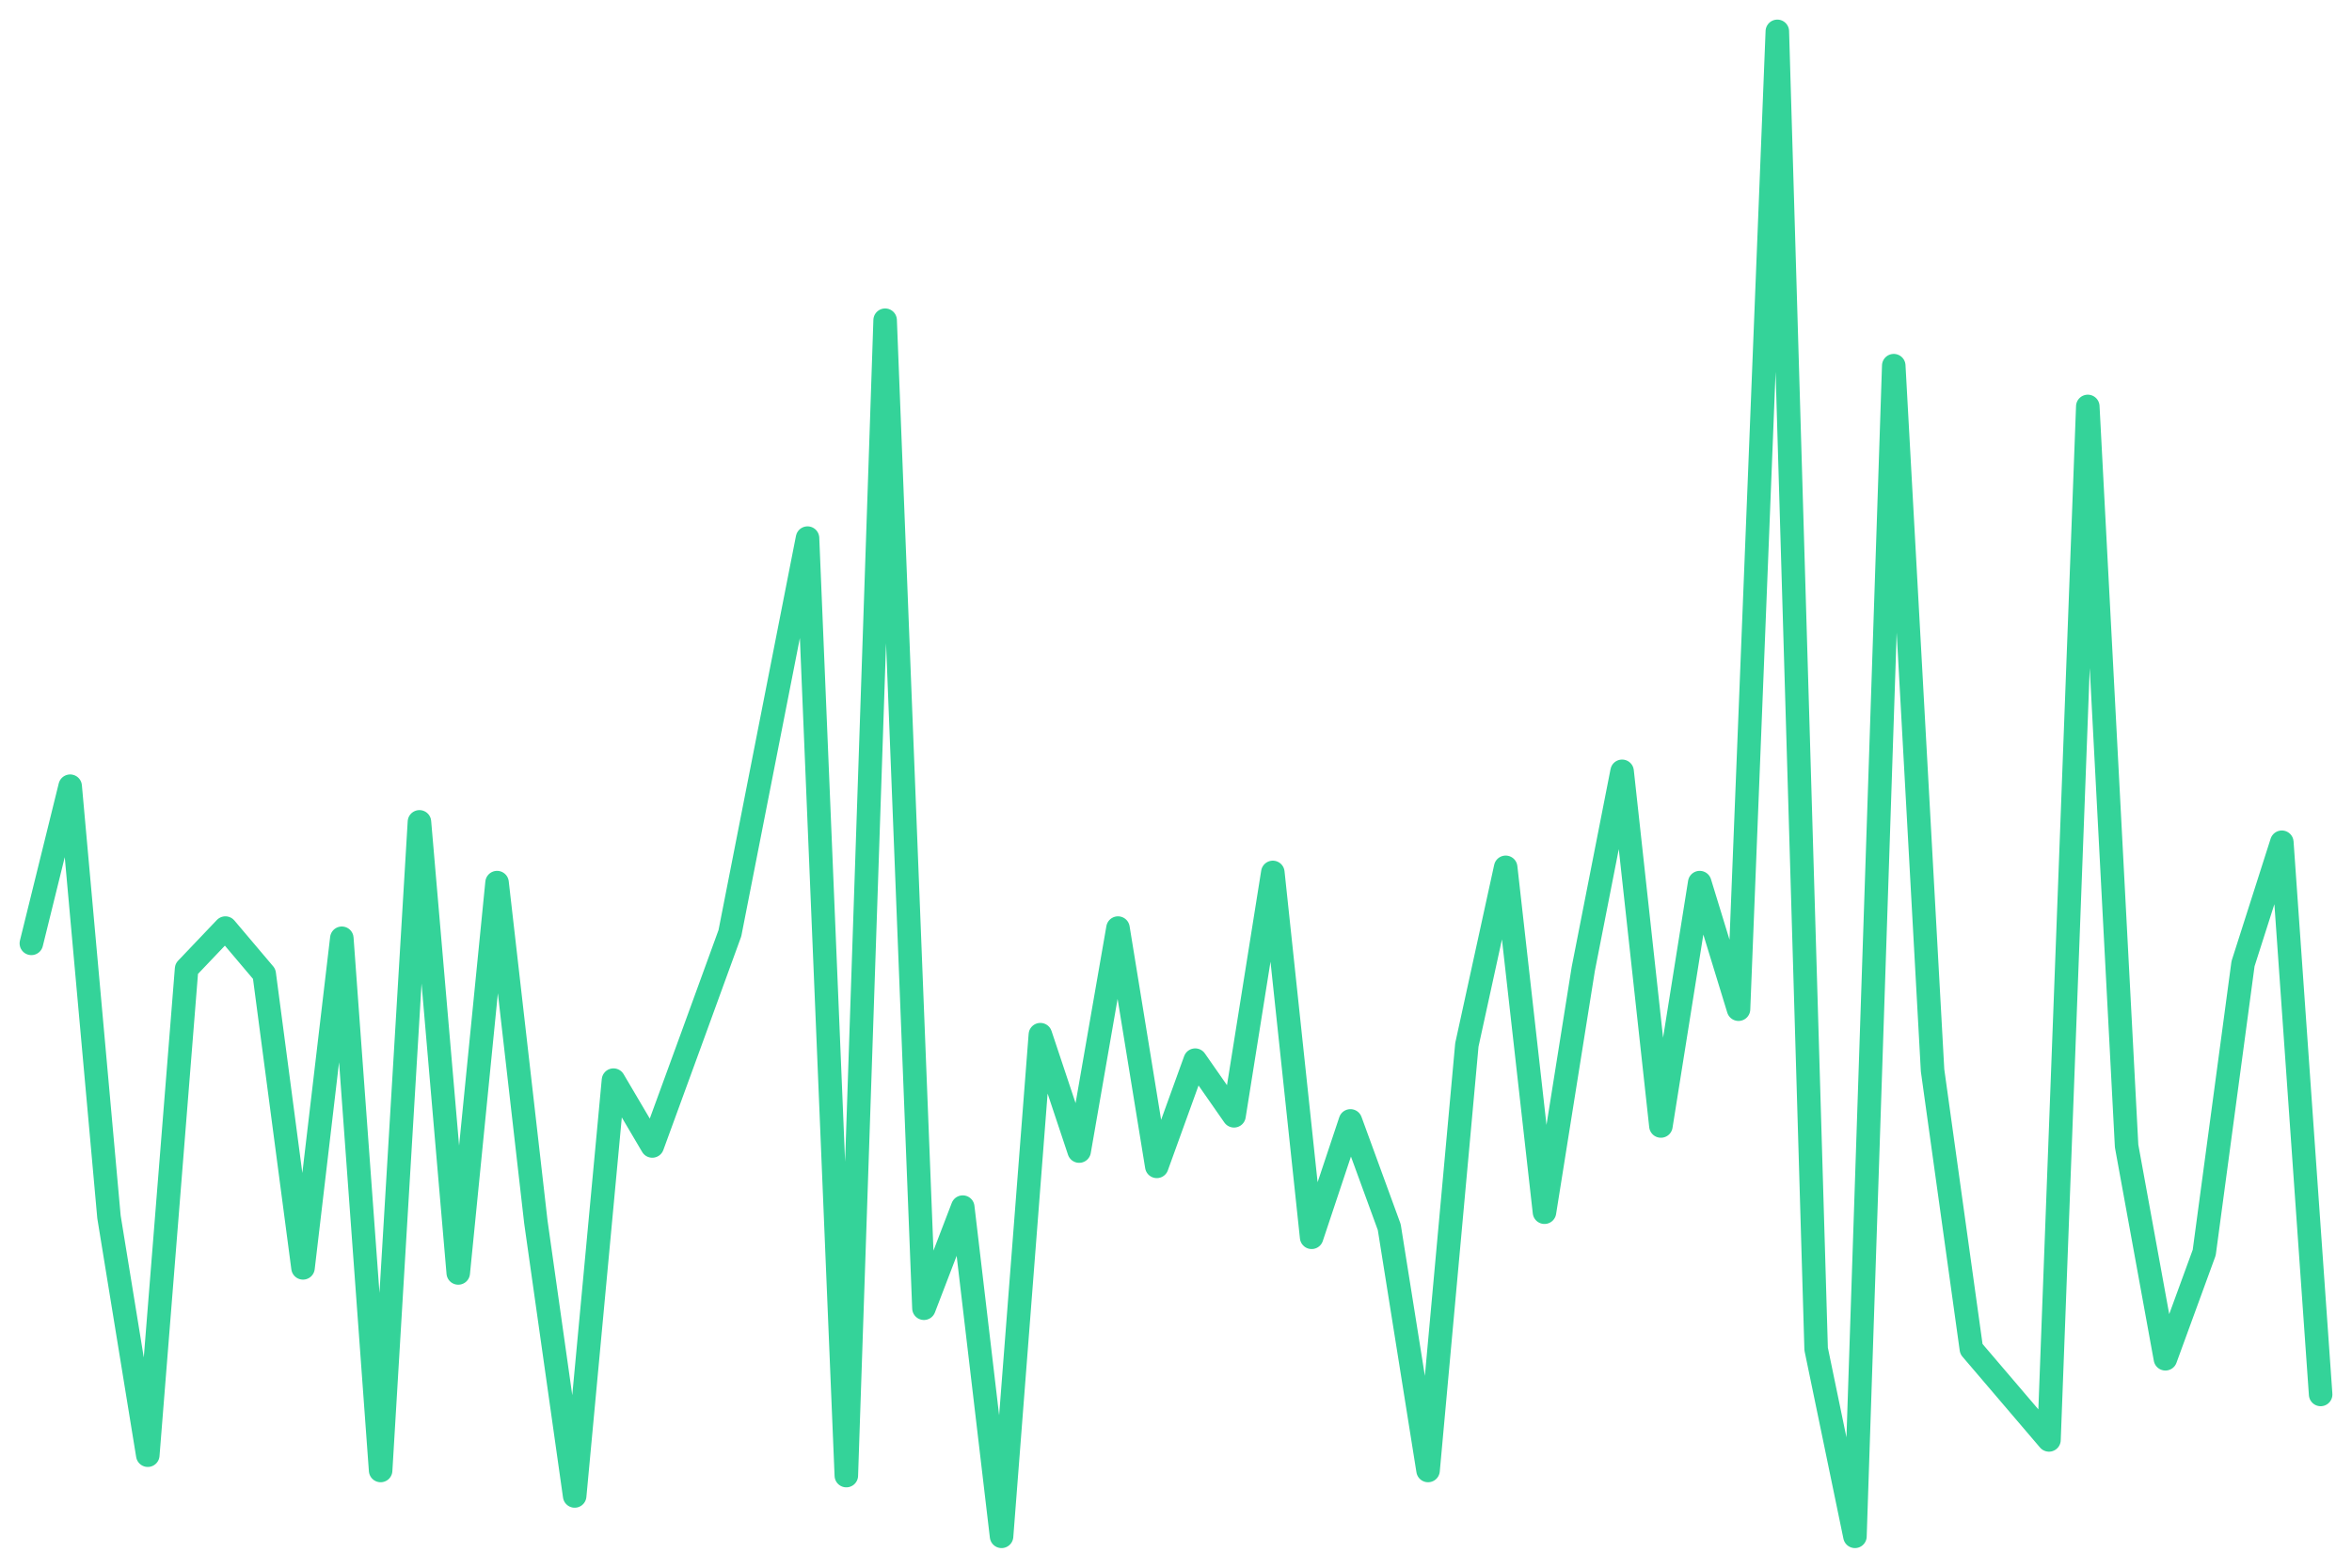
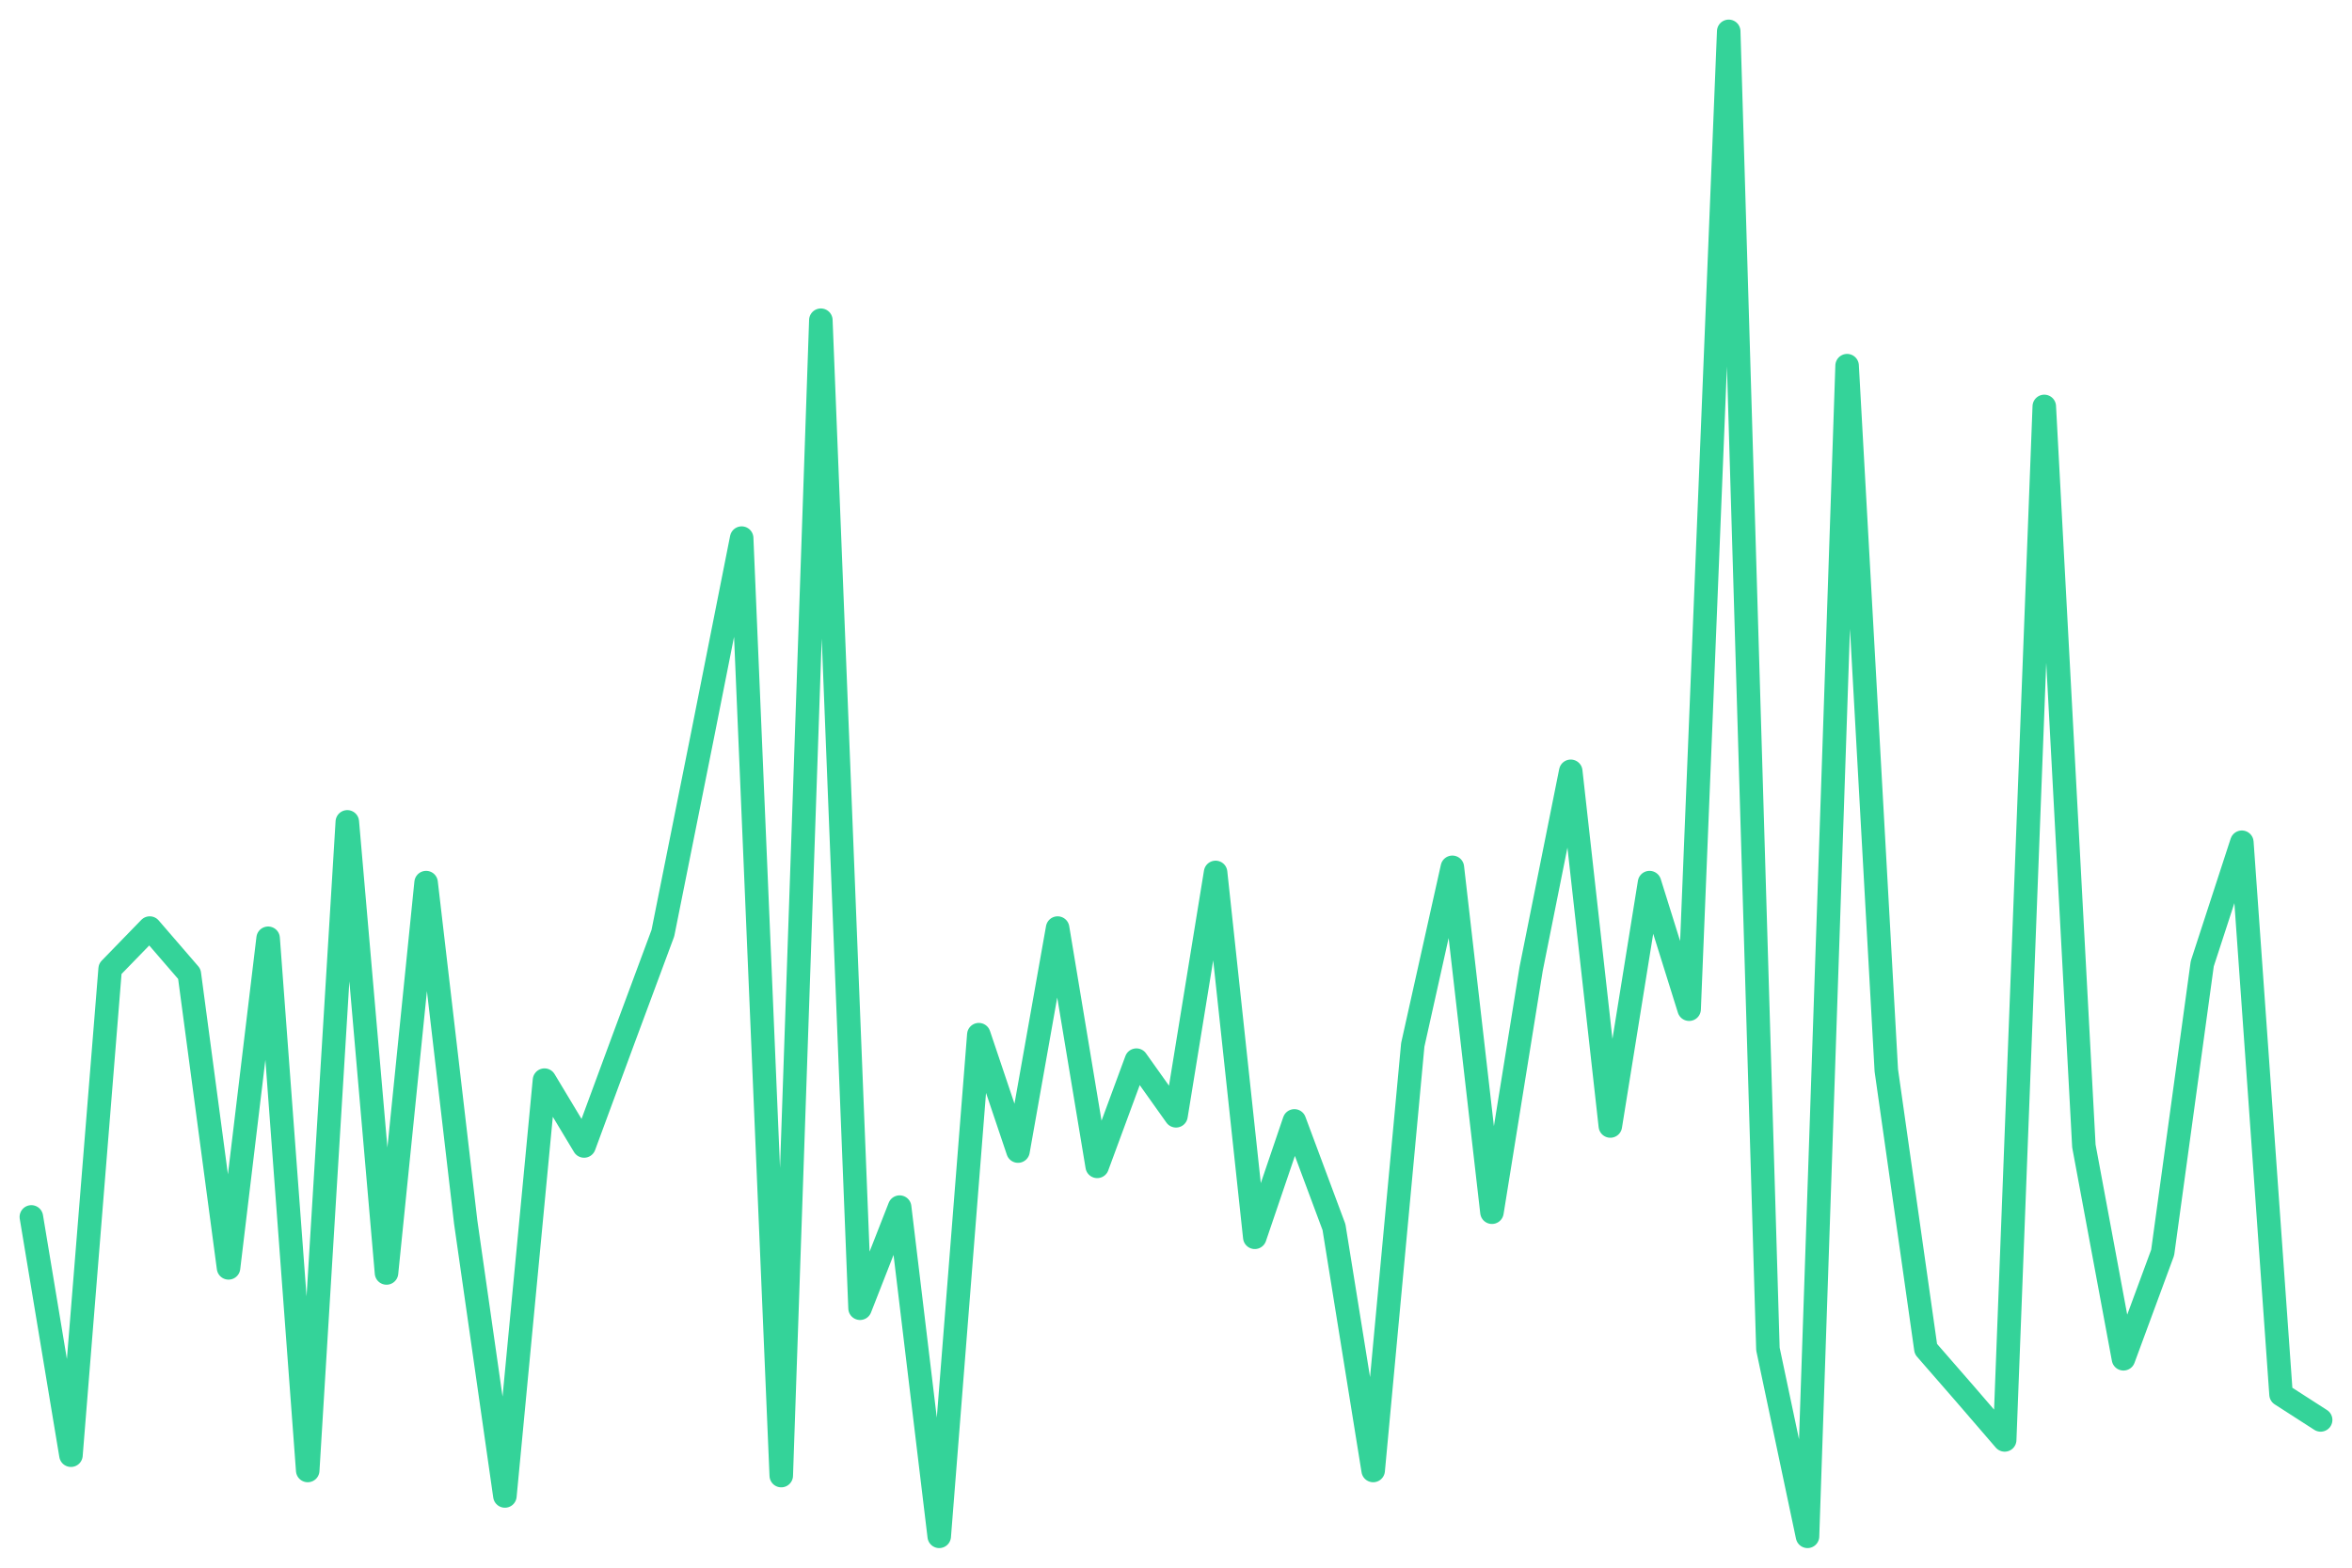
<svg xmlns="http://www.w3.org/2000/svg" viewBox="0 0 600 400" width="600" height="400">
-   <polyline fill="none" stroke="#34d399" stroke-width="6" stroke-linejoin="round" stroke-linecap="round" points="8.0,240.7 17.9,200.6 27.8,310.5 37.7,371.3 47.6,247.2 57.5,236.8 67.4,248.5 77.3,323.5 87.2,239.4 97.1,375.2 107.0,209.7 116.9,324.8 126.8,225.2 136.7,311.8 146.6,381.7 156.5,275.6 166.4,292.4 176.3,265.3 186.2,238.1 196.1,187.7 206.0,137.3 215.9,376.5 225.8,81.7 235.7,333.8 245.6,308.0 255.5,392.0 265.4,264.0 275.3,293.7 285.2,236.8 295.1,297.6 304.9,270.5 314.8,284.7 324.7,222.6 334.6,315.7 344.5,286.0 354.4,313.1 364.3,375.2 374.2,266.6 384.1,221.3 394.0,309.3 403.9,247.2 413.8,196.8 423.7,287.3 433.6,225.2 443.5,257.5 453.4,8.0 463.3,344.2 473.2,392.0 483.1,93.3 493.0,273.1 502.9,344.2 512.8,355.8 522.7,367.4 532.6,103.7 542.5,292.4 552.4,346.7 562.3,319.6 572.2,245.9 582.1,214.9 592.0,355.8" />
+   <polyline fill="none" stroke="#34d399" stroke-width="6" stroke-linejoin="round" stroke-linecap="round" points="8.0,310.5 18.1,371.3 28.1,247.2 38.2,236.8 48.3,248.5 58.3,323.5 68.4,239.4 78.5,375.2 88.6,209.7 98.6,324.8 108.7,225.2 118.8,311.8 128.8,381.7 138.9,275.6 149.0,292.4 159.0,265.3 169.1,238.1 179.2,187.7 189.2,137.3 199.3,376.5 209.4,81.7 219.4,333.8 229.5,308.0 239.6,392.0 249.7,264.0 259.7,293.7 269.8,236.8 279.9,297.6 289.9,270.5 300.0,284.7 310.1,222.6 320.1,315.7 330.2,286.0 340.3,313.1 350.3,375.2 360.4,266.6 370.5,221.3 380.6,309.3 390.6,247.2 400.7,196.8 410.8,287.3 420.8,225.2 430.9,257.5 441.0,8.0 451.0,344.2 461.1,392.0 471.2,93.3 481.2,273.1 491.3,344.2 501.4,355.8 511.4,367.4 521.5,103.7 531.6,292.4 541.7,346.7 551.7,319.6 561.8,245.9 571.9,214.9 581.9,355.8 592.0,362.3" />
</svg>
